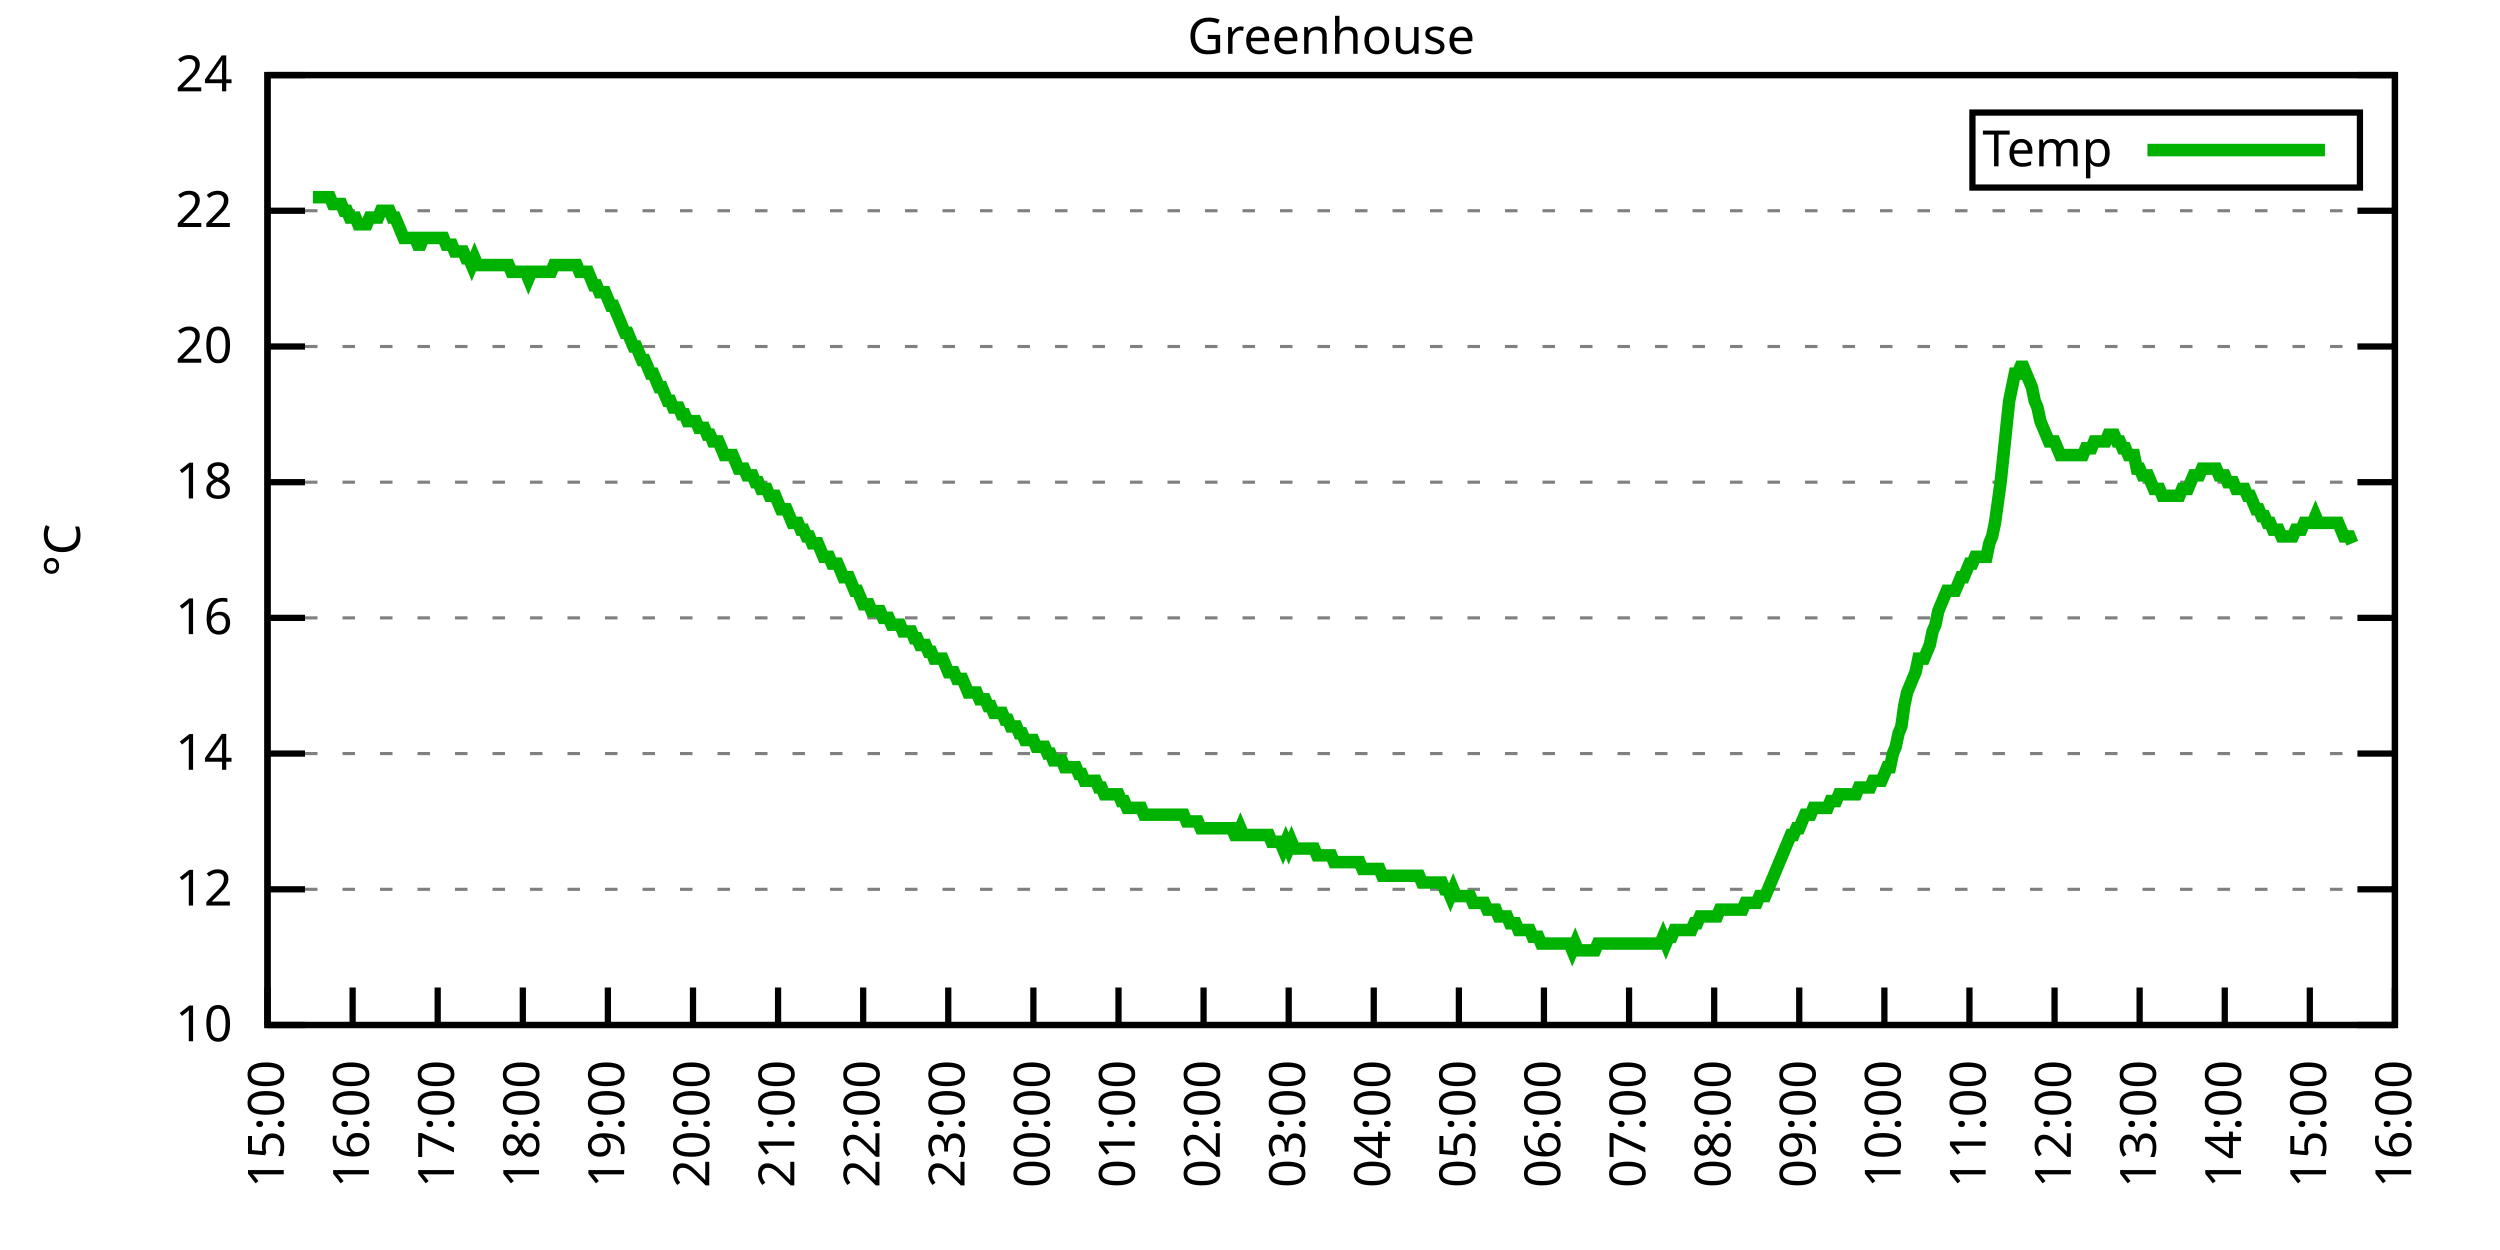
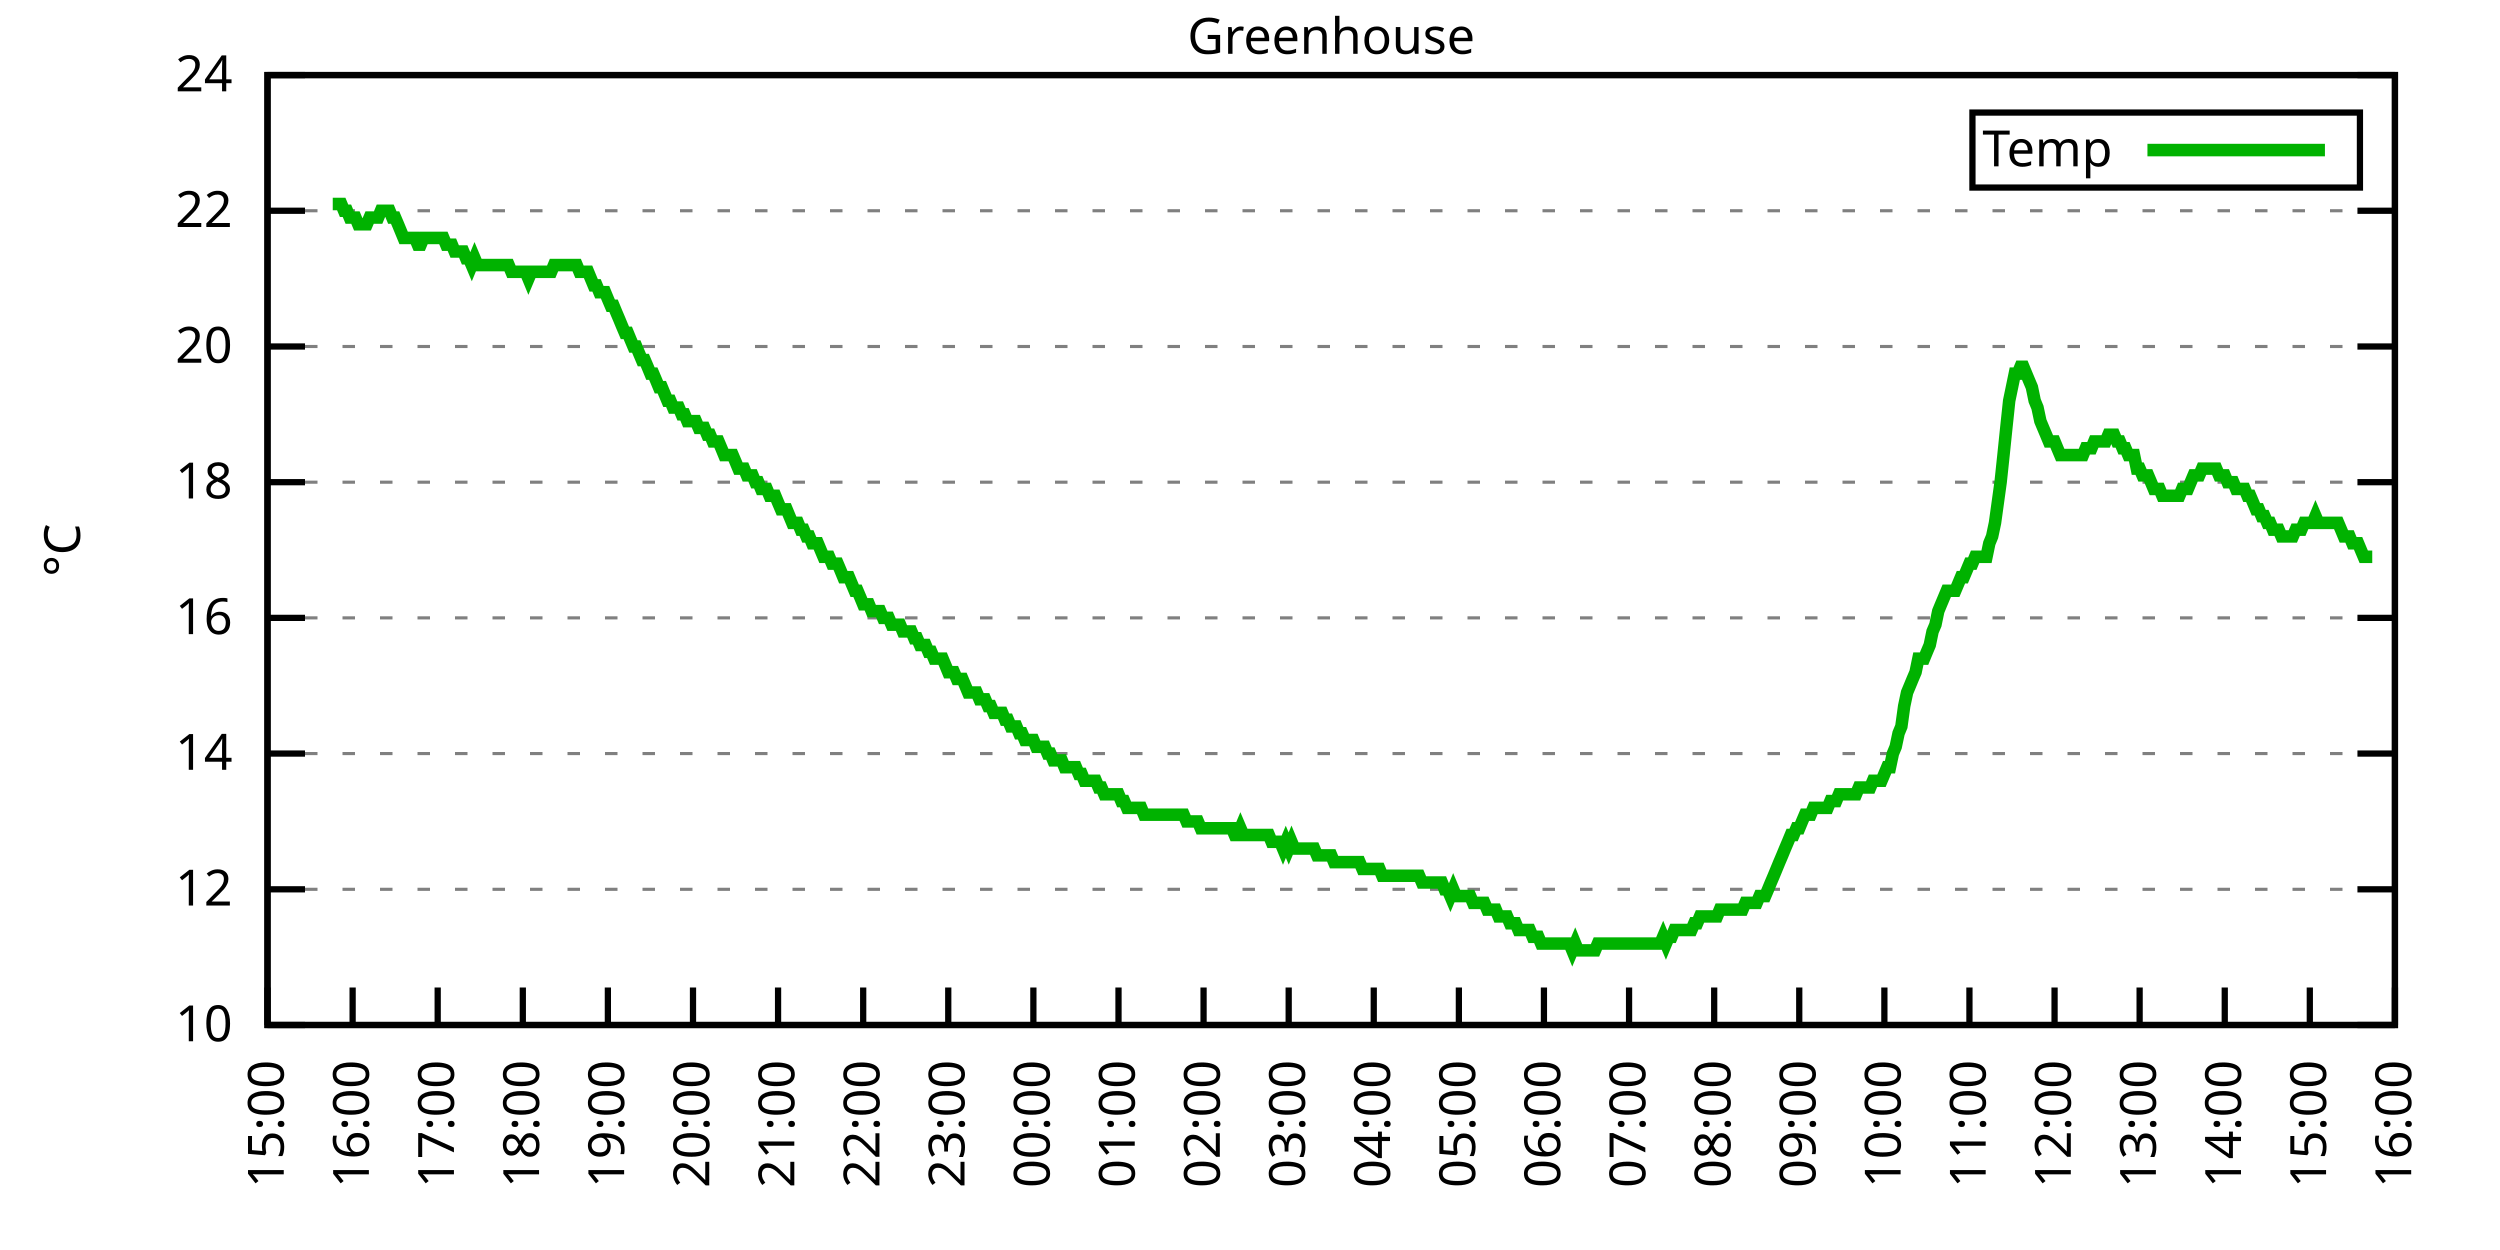
<svg xmlns="http://www.w3.org/2000/svg" xmlns:xlink="http://www.w3.org/1999/xlink" width="400" height="200" viewBox="0 0 400 200">
  <g id="gnuplot_canvas">
    <rect x="0" y="0" width="400" height="200" fill="none" />
    <defs>
      <circle id="gpDot" r="0.5" stroke-width="0.5" stroke="currentColor" />
      <path id="gpPt0" stroke-width="0.333" stroke="currentColor" d="M-1,0 h2 M0,-1 v2" />
      <path id="gpPt1" stroke-width="0.333" stroke="currentColor" d="M-1,-1 L1,1 M1,-1 L-1,1" />
      <path id="gpPt2" stroke-width="0.333" stroke="currentColor" d="M-1,0 L1,0 M0,-1 L0,1 M-1,-1 L1,1 M-1,1 L1,-1" />
      <rect id="gpPt3" stroke-width="0.333" stroke="currentColor" x="-1" y="-1" width="2" height="2" />
      <rect id="gpPt4" stroke-width="0.333" stroke="currentColor" fill="currentColor" x="-1" y="-1" width="2" height="2" />
      <circle id="gpPt5" stroke-width="0.333" stroke="currentColor" cx="0" cy="0" r="1" />
      <use xlink:href="#gpPt5" id="gpPt6" fill="currentColor" stroke="none" />
      <path id="gpPt7" stroke-width="0.333" stroke="currentColor" d="M0,-1.33 L-1.33,0.67 L1.33,0.67 z" />
      <use xlink:href="#gpPt7" id="gpPt8" fill="currentColor" stroke="none" />
      <use xlink:href="#gpPt7" id="gpPt9" stroke="currentColor" transform="rotate(180)" />
      <use xlink:href="#gpPt9" id="gpPt10" fill="currentColor" stroke="none" />
      <use xlink:href="#gpPt3" id="gpPt11" stroke="currentColor" transform="rotate(45)" />
      <use xlink:href="#gpPt11" id="gpPt12" fill="currentColor" stroke="none" />
      <path id="gpPt13" stroke-width="0.333" stroke="currentColor" d="M0,1.330 L1.265,0.411 L0.782,-1.067 L-0.782,-1.076 L-1.265,0.411 z" />
      <use xlink:href="#gpPt13" id="gpPt14" fill="currentColor" stroke="none" />
      <filter id="textbox" filterUnits="objectBoundingBox" x="0" y="0" height="1" width="1">
        <feFlood flood-color="white" flood-opacity="1" result="bgnd" />
        <feComposite in="SourceGraphic" in2="bgnd" operator="atop" />
      </filter>
      <filter id="greybox" filterUnits="objectBoundingBox" x="0" y="0" height="1" width="1">
        <feFlood flood-color="lightgrey" flood-opacity="1" result="grey" />
        <feComposite in="SourceGraphic" in2="grey" operator="atop" />
      </filter>
    </defs>
    <g fill="none" color="white" stroke="currentColor" stroke-width="1.00" stroke-linecap="butt" stroke-linejoin="miter">
</g>
    <g fill="none" color="black" stroke="currentColor" stroke-width="1.00" stroke-linecap="butt" stroke-linejoin="miter">
      <g stroke="none" shape-rendering="crispEdges">
        <polygon fill="rgb(255, 255, 255)" points="42.80,164.00 383.18,164.00 383.18,12.02 42.80,12.02 " />
      </g>
    </g>
    <g fill="none" color="black" stroke="currentColor" stroke-width="1.00" stroke-linecap="butt" stroke-linejoin="miter">
</g>
    <g fill="none" color="black" stroke="black" stroke-width="0.50" stroke-linecap="butt" stroke-linejoin="miter">
</g>
    <g fill="none" color="gray" stroke="currentColor" stroke-width="0.50" stroke-linecap="butt" stroke-linejoin="miter">
      <path stroke="gray" stroke-dasharray="2,4" class="gridline" d="M42.80,164.00 L383.19,164.00  " />
    </g>
    <g fill="none" color="gray" stroke="gray" stroke-width="1.00" stroke-linecap="butt" stroke-linejoin="miter">
</g>
    <g fill="none" color="black" stroke="currentColor" stroke-width="1.00" stroke-linecap="butt" stroke-linejoin="miter">
      <path stroke="black" d="M42.80,164.00 L48.80,164.00 M383.19,164.00 L377.19,164.00  " />
      <g transform="translate(37.20,166.60)" stroke="none" fill="black" font-family="Sans" font-size="8.00" text-anchor="end">
        <text>
          <tspan font-family="Sans"> 10</tspan>
        </text>
      </g>
    </g>
    <g fill="none" color="black" stroke="currentColor" stroke-width="1.00" stroke-linecap="butt" stroke-linejoin="miter">
</g>
    <g fill="none" color="black" stroke="black" stroke-width="0.50" stroke-linecap="butt" stroke-linejoin="miter">
</g>
    <g fill="none" color="gray" stroke="currentColor" stroke-width="0.50" stroke-linecap="butt" stroke-linejoin="miter">
      <path stroke="gray" stroke-dasharray="2,4" class="gridline" d="M42.80,142.29 L383.19,142.29  " />
    </g>
    <g fill="none" color="gray" stroke="gray" stroke-width="1.00" stroke-linecap="butt" stroke-linejoin="miter">
</g>
    <g fill="none" color="black" stroke="currentColor" stroke-width="1.00" stroke-linecap="butt" stroke-linejoin="miter">
      <path stroke="black" d="M42.80,142.29 L48.80,142.29 M383.19,142.29 L377.19,142.29  " />
      <g transform="translate(37.20,144.89)" stroke="none" fill="black" font-family="Sans" font-size="8.00" text-anchor="end">
        <text>
          <tspan font-family="Sans"> 12</tspan>
        </text>
      </g>
    </g>
    <g fill="none" color="black" stroke="currentColor" stroke-width="1.00" stroke-linecap="butt" stroke-linejoin="miter">
</g>
    <g fill="none" color="black" stroke="black" stroke-width="0.50" stroke-linecap="butt" stroke-linejoin="miter">
</g>
    <g fill="none" color="gray" stroke="currentColor" stroke-width="0.50" stroke-linecap="butt" stroke-linejoin="miter">
      <path stroke="gray" stroke-dasharray="2,4" class="gridline" d="M42.80,120.57 L383.19,120.57  " />
    </g>
    <g fill="none" color="gray" stroke="gray" stroke-width="1.00" stroke-linecap="butt" stroke-linejoin="miter">
</g>
    <g fill="none" color="black" stroke="currentColor" stroke-width="1.00" stroke-linecap="butt" stroke-linejoin="miter">
      <path stroke="black" d="M42.80,120.57 L48.80,120.57 M383.19,120.57 L377.19,120.57  " />
      <g transform="translate(37.20,123.17)" stroke="none" fill="black" font-family="Sans" font-size="8.00" text-anchor="end">
        <text>
          <tspan font-family="Sans"> 14</tspan>
        </text>
      </g>
    </g>
    <g fill="none" color="black" stroke="currentColor" stroke-width="1.00" stroke-linecap="butt" stroke-linejoin="miter">
</g>
    <g fill="none" color="black" stroke="black" stroke-width="0.50" stroke-linecap="butt" stroke-linejoin="miter">
</g>
    <g fill="none" color="gray" stroke="currentColor" stroke-width="0.50" stroke-linecap="butt" stroke-linejoin="miter">
      <path stroke="gray" stroke-dasharray="2,4" class="gridline" d="M42.80,98.86 L383.19,98.86  " />
    </g>
    <g fill="none" color="gray" stroke="gray" stroke-width="1.00" stroke-linecap="butt" stroke-linejoin="miter">
</g>
    <g fill="none" color="black" stroke="currentColor" stroke-width="1.00" stroke-linecap="butt" stroke-linejoin="miter">
      <path stroke="black" d="M42.80,98.86 L48.80,98.86 M383.19,98.86 L377.19,98.86  " />
      <g transform="translate(37.20,101.46)" stroke="none" fill="black" font-family="Sans" font-size="8.00" text-anchor="end">
        <text>
          <tspan font-family="Sans"> 16</tspan>
        </text>
      </g>
    </g>
    <g fill="none" color="black" stroke="currentColor" stroke-width="1.00" stroke-linecap="butt" stroke-linejoin="miter">
</g>
    <g fill="none" color="black" stroke="black" stroke-width="0.50" stroke-linecap="butt" stroke-linejoin="miter">
</g>
    <g fill="none" color="gray" stroke="currentColor" stroke-width="0.50" stroke-linecap="butt" stroke-linejoin="miter">
      <path stroke="gray" stroke-dasharray="2,4" class="gridline" d="M42.80,77.15 L383.19,77.15  " />
    </g>
    <g fill="none" color="gray" stroke="gray" stroke-width="1.00" stroke-linecap="butt" stroke-linejoin="miter">
</g>
    <g fill="none" color="black" stroke="currentColor" stroke-width="1.00" stroke-linecap="butt" stroke-linejoin="miter">
      <path stroke="black" d="M42.80,77.15 L48.80,77.15 M383.19,77.15 L377.19,77.15  " />
      <g transform="translate(37.20,79.75)" stroke="none" fill="black" font-family="Sans" font-size="8.00" text-anchor="end">
        <text>
          <tspan font-family="Sans"> 18</tspan>
        </text>
      </g>
    </g>
    <g fill="none" color="black" stroke="currentColor" stroke-width="1.00" stroke-linecap="butt" stroke-linejoin="miter">
</g>
    <g fill="none" color="black" stroke="black" stroke-width="0.50" stroke-linecap="butt" stroke-linejoin="miter">
</g>
    <g fill="none" color="gray" stroke="currentColor" stroke-width="0.50" stroke-linecap="butt" stroke-linejoin="miter">
      <path stroke="gray" stroke-dasharray="2,4" class="gridline" d="M42.80,55.44 L383.19,55.44  " />
    </g>
    <g fill="none" color="gray" stroke="gray" stroke-width="1.00" stroke-linecap="butt" stroke-linejoin="miter">
</g>
    <g fill="none" color="black" stroke="currentColor" stroke-width="1.00" stroke-linecap="butt" stroke-linejoin="miter">
      <path stroke="black" d="M42.80,55.44 L48.80,55.44 M383.19,55.44 L377.19,55.44  " />
      <g transform="translate(37.20,58.04)" stroke="none" fill="black" font-family="Sans" font-size="8.00" text-anchor="end">
        <text>
          <tspan font-family="Sans"> 20</tspan>
        </text>
      </g>
    </g>
    <g fill="none" color="black" stroke="currentColor" stroke-width="1.00" stroke-linecap="butt" stroke-linejoin="miter">
</g>
    <g fill="none" color="black" stroke="black" stroke-width="0.50" stroke-linecap="butt" stroke-linejoin="miter">
</g>
    <g fill="none" color="gray" stroke="currentColor" stroke-width="0.50" stroke-linecap="butt" stroke-linejoin="miter">
      <path stroke="gray" stroke-dasharray="2,4" class="gridline" d="M42.80,33.72 L383.19,33.72  " />
    </g>
    <g fill="none" color="gray" stroke="gray" stroke-width="1.00" stroke-linecap="butt" stroke-linejoin="miter">
</g>
    <g fill="none" color="black" stroke="currentColor" stroke-width="1.00" stroke-linecap="butt" stroke-linejoin="miter">
      <path stroke="black" d="M42.80,33.72 L48.80,33.72 M383.19,33.72 L377.19,33.72  " />
      <g transform="translate(37.20,36.32)" stroke="none" fill="black" font-family="Sans" font-size="8.00" text-anchor="end">
        <text>
          <tspan font-family="Sans"> 22</tspan>
        </text>
      </g>
    </g>
    <g fill="none" color="black" stroke="currentColor" stroke-width="1.00" stroke-linecap="butt" stroke-linejoin="miter">
</g>
    <g fill="none" color="black" stroke="black" stroke-width="0.50" stroke-linecap="butt" stroke-linejoin="miter">
</g>
    <g fill="none" color="gray" stroke="currentColor" stroke-width="0.50" stroke-linecap="butt" stroke-linejoin="miter">
      <path stroke="gray" stroke-dasharray="2,4" class="gridline" d="M42.80,12.01 L383.19,12.01  " />
    </g>
    <g fill="none" color="gray" stroke="gray" stroke-width="1.00" stroke-linecap="butt" stroke-linejoin="miter">
</g>
    <g fill="none" color="black" stroke="currentColor" stroke-width="1.00" stroke-linecap="butt" stroke-linejoin="miter">
      <path stroke="black" d="M42.80,12.01 L48.80,12.01 M383.19,12.01 L377.19,12.01  " />
      <g transform="translate(37.20,14.61)" stroke="none" fill="black" font-family="Sans" font-size="8.00" text-anchor="end">
        <text>
          <tspan font-family="Sans"> 24</tspan>
        </text>
      </g>
    </g>
    <g fill="none" color="black" stroke="currentColor" stroke-width="1.00" stroke-linecap="butt" stroke-linejoin="miter">
      <path stroke="black" d="M42.80,164.00 L42.80,158.00  " />
      <g transform="translate(45.40,169.60) rotate(270.00)" stroke="none" fill="black" font-family="Sans" font-size="8.00" text-anchor="end">
        <text>
          <tspan font-family="Sans">15:00</tspan>
        </text>
      </g>
    </g>
    <g fill="none" color="black" stroke="currentColor" stroke-width="1.00" stroke-linecap="butt" stroke-linejoin="miter">
      <path stroke="black" d="M56.42,164.00 L56.42,158.00  " />
      <g transform="translate(59.02,169.60) rotate(270.00)" stroke="none" fill="black" font-family="Sans" font-size="8.00" text-anchor="end">
        <text>
          <tspan font-family="Sans">16:00</tspan>
        </text>
      </g>
    </g>
    <g fill="none" color="black" stroke="currentColor" stroke-width="1.00" stroke-linecap="butt" stroke-linejoin="miter">
      <path stroke="black" d="M70.03,164.00 L70.03,158.00  " />
      <g transform="translate(72.63,169.60) rotate(270.00)" stroke="none" fill="black" font-family="Sans" font-size="8.00" text-anchor="end">
        <text>
          <tspan font-family="Sans">17:00</tspan>
        </text>
      </g>
    </g>
    <g fill="none" color="black" stroke="currentColor" stroke-width="1.00" stroke-linecap="butt" stroke-linejoin="miter">
      <path stroke="black" d="M83.65,164.00 L83.65,158.00  " />
      <g transform="translate(86.25,169.60) rotate(270.00)" stroke="none" fill="black" font-family="Sans" font-size="8.00" text-anchor="end">
        <text>
          <tspan font-family="Sans">18:00</tspan>
        </text>
      </g>
    </g>
    <g fill="none" color="black" stroke="currentColor" stroke-width="1.00" stroke-linecap="butt" stroke-linejoin="miter">
      <path stroke="black" d="M97.26,164.00 L97.26,158.00  " />
      <g transform="translate(99.86,169.60) rotate(270.00)" stroke="none" fill="black" font-family="Sans" font-size="8.00" text-anchor="end">
        <text>
          <tspan font-family="Sans">19:00</tspan>
        </text>
      </g>
    </g>
    <g fill="none" color="black" stroke="currentColor" stroke-width="1.00" stroke-linecap="butt" stroke-linejoin="miter">
      <path stroke="black" d="M110.88,164.00 L110.88,158.00  " />
      <g transform="translate(113.48,169.60) rotate(270.00)" stroke="none" fill="black" font-family="Sans" font-size="8.00" text-anchor="end">
        <text>
          <tspan font-family="Sans">20:00</tspan>
        </text>
      </g>
    </g>
    <g fill="none" color="black" stroke="currentColor" stroke-width="1.00" stroke-linecap="butt" stroke-linejoin="miter">
      <path stroke="black" d="M124.49,164.00 L124.49,158.00  " />
      <g transform="translate(127.09,169.60) rotate(270.00)" stroke="none" fill="black" font-family="Sans" font-size="8.00" text-anchor="end">
        <text>
          <tspan font-family="Sans">21:00</tspan>
        </text>
      </g>
    </g>
    <g fill="none" color="black" stroke="currentColor" stroke-width="1.00" stroke-linecap="butt" stroke-linejoin="miter">
      <path stroke="black" d="M138.11,164.00 L138.11,158.00  " />
      <g transform="translate(140.71,169.60) rotate(270.00)" stroke="none" fill="black" font-family="Sans" font-size="8.00" text-anchor="end">
        <text>
          <tspan font-family="Sans">22:00</tspan>
        </text>
      </g>
    </g>
    <g fill="none" color="black" stroke="currentColor" stroke-width="1.00" stroke-linecap="butt" stroke-linejoin="miter">
      <path stroke="black" d="M151.72,164.00 L151.72,158.00  " />
      <g transform="translate(154.32,169.60) rotate(270.00)" stroke="none" fill="black" font-family="Sans" font-size="8.00" text-anchor="end">
        <text>
          <tspan font-family="Sans">23:00</tspan>
        </text>
      </g>
    </g>
    <g fill="none" color="black" stroke="currentColor" stroke-width="1.00" stroke-linecap="butt" stroke-linejoin="miter">
      <path stroke="black" d="M165.34,164.00 L165.34,158.00  " />
      <g transform="translate(167.94,169.60) rotate(270.00)" stroke="none" fill="black" font-family="Sans" font-size="8.00" text-anchor="end">
        <text>
          <tspan font-family="Sans">00:00</tspan>
        </text>
      </g>
    </g>
    <g fill="none" color="black" stroke="currentColor" stroke-width="1.00" stroke-linecap="butt" stroke-linejoin="miter">
      <path stroke="black" d="M178.96,164.00 L178.96,158.00  " />
      <g transform="translate(181.56,169.60) rotate(270.00)" stroke="none" fill="black" font-family="Sans" font-size="8.00" text-anchor="end">
        <text>
          <tspan font-family="Sans">01:00</tspan>
        </text>
      </g>
    </g>
    <g fill="none" color="black" stroke="currentColor" stroke-width="1.00" stroke-linecap="butt" stroke-linejoin="miter">
      <path stroke="black" d="M192.57,164.00 L192.57,158.00  " />
      <g transform="translate(195.17,169.60) rotate(270.00)" stroke="none" fill="black" font-family="Sans" font-size="8.00" text-anchor="end">
        <text>
          <tspan font-family="Sans">02:00</tspan>
        </text>
      </g>
    </g>
    <g fill="none" color="black" stroke="currentColor" stroke-width="1.00" stroke-linecap="butt" stroke-linejoin="miter">
      <path stroke="black" d="M206.19,164.00 L206.19,158.00  " />
      <g transform="translate(208.79,169.60) rotate(270.00)" stroke="none" fill="black" font-family="Sans" font-size="8.00" text-anchor="end">
        <text>
          <tspan font-family="Sans">03:00</tspan>
        </text>
      </g>
    </g>
    <g fill="none" color="black" stroke="currentColor" stroke-width="1.00" stroke-linecap="butt" stroke-linejoin="miter">
      <path stroke="black" d="M219.80,164.00 L219.80,158.00  " />
      <g transform="translate(222.40,169.60) rotate(270.00)" stroke="none" fill="black" font-family="Sans" font-size="8.00" text-anchor="end">
        <text>
          <tspan font-family="Sans">04:00</tspan>
        </text>
      </g>
    </g>
    <g fill="none" color="black" stroke="currentColor" stroke-width="1.00" stroke-linecap="butt" stroke-linejoin="miter">
      <path stroke="black" d="M233.42,164.00 L233.42,158.00  " />
      <g transform="translate(236.02,169.60) rotate(270.00)" stroke="none" fill="black" font-family="Sans" font-size="8.00" text-anchor="end">
        <text>
          <tspan font-family="Sans">05:00</tspan>
        </text>
      </g>
    </g>
    <g fill="none" color="black" stroke="currentColor" stroke-width="1.00" stroke-linecap="butt" stroke-linejoin="miter">
      <path stroke="black" d="M247.03,164.00 L247.03,158.00  " />
      <g transform="translate(249.63,169.60) rotate(270.00)" stroke="none" fill="black" font-family="Sans" font-size="8.00" text-anchor="end">
        <text>
          <tspan font-family="Sans">06:00</tspan>
        </text>
      </g>
    </g>
    <g fill="none" color="black" stroke="currentColor" stroke-width="1.00" stroke-linecap="butt" stroke-linejoin="miter">
      <path stroke="black" d="M260.65,164.00 L260.65,158.00  " />
      <g transform="translate(263.25,169.60) rotate(270.00)" stroke="none" fill="black" font-family="Sans" font-size="8.00" text-anchor="end">
        <text>
          <tspan font-family="Sans">07:00</tspan>
        </text>
      </g>
    </g>
    <g fill="none" color="black" stroke="currentColor" stroke-width="1.00" stroke-linecap="butt" stroke-linejoin="miter">
      <path stroke="black" d="M274.27,164.00 L274.27,158.00  " />
      <g transform="translate(276.87,169.60) rotate(270.00)" stroke="none" fill="black" font-family="Sans" font-size="8.00" text-anchor="end">
        <text>
          <tspan font-family="Sans">08:00</tspan>
        </text>
      </g>
    </g>
    <g fill="none" color="black" stroke="currentColor" stroke-width="1.00" stroke-linecap="butt" stroke-linejoin="miter">
      <path stroke="black" d="M287.88,164.00 L287.88,158.00  " />
      <g transform="translate(290.48,169.60) rotate(270.00)" stroke="none" fill="black" font-family="Sans" font-size="8.00" text-anchor="end">
        <text>
          <tspan font-family="Sans">09:00</tspan>
        </text>
      </g>
    </g>
    <g fill="none" color="black" stroke="currentColor" stroke-width="1.00" stroke-linecap="butt" stroke-linejoin="miter">
      <path stroke="black" d="M301.50,164.00 L301.50,158.00  " />
      <g transform="translate(304.10,169.60) rotate(270.00)" stroke="none" fill="black" font-family="Sans" font-size="8.00" text-anchor="end">
        <text>
          <tspan font-family="Sans">10:00</tspan>
        </text>
      </g>
    </g>
    <g fill="none" color="black" stroke="currentColor" stroke-width="1.00" stroke-linecap="butt" stroke-linejoin="miter">
      <path stroke="black" d="M315.11,164.00 L315.11,158.00  " />
      <g transform="translate(317.71,169.60) rotate(270.00)" stroke="none" fill="black" font-family="Sans" font-size="8.00" text-anchor="end">
        <text>
          <tspan font-family="Sans">11:00</tspan>
        </text>
      </g>
    </g>
    <g fill="none" color="black" stroke="currentColor" stroke-width="1.00" stroke-linecap="butt" stroke-linejoin="miter">
      <path stroke="black" d="M328.73,164.00 L328.73,158.00  " />
      <g transform="translate(331.33,169.60) rotate(270.00)" stroke="none" fill="black" font-family="Sans" font-size="8.00" text-anchor="end">
        <text>
          <tspan font-family="Sans">12:00</tspan>
        </text>
      </g>
    </g>
    <g fill="none" color="black" stroke="currentColor" stroke-width="1.00" stroke-linecap="butt" stroke-linejoin="miter">
      <path stroke="black" d="M342.34,164.00 L342.34,158.00  " />
      <g transform="translate(344.94,169.60) rotate(270.00)" stroke="none" fill="black" font-family="Sans" font-size="8.00" text-anchor="end">
        <text>
          <tspan font-family="Sans">13:00</tspan>
        </text>
      </g>
    </g>
    <g fill="none" color="black" stroke="currentColor" stroke-width="1.00" stroke-linecap="butt" stroke-linejoin="miter">
      <path stroke="black" d="M355.96,164.00 L355.96,158.00  " />
      <g transform="translate(358.56,169.60) rotate(270.00)" stroke="none" fill="black" font-family="Sans" font-size="8.00" text-anchor="end">
        <text>
          <tspan font-family="Sans">14:00</tspan>
        </text>
      </g>
    </g>
    <g fill="none" color="black" stroke="currentColor" stroke-width="1.00" stroke-linecap="butt" stroke-linejoin="miter">
      <path stroke="black" d="M369.57,164.00 L369.57,158.00  " />
      <g transform="translate(372.17,169.60) rotate(270.00)" stroke="none" fill="black" font-family="Sans" font-size="8.00" text-anchor="end">
        <text>
          <tspan font-family="Sans">15:00</tspan>
        </text>
      </g>
    </g>
    <g fill="none" color="black" stroke="currentColor" stroke-width="1.00" stroke-linecap="butt" stroke-linejoin="miter">
      <path stroke="black" d="M383.19,164.00 L383.19,158.00  " />
      <g transform="translate(385.79,169.60) rotate(270.00)" stroke="none" fill="black" font-family="Sans" font-size="8.00" text-anchor="end">
        <text>
          <tspan font-family="Sans">16:00</tspan>
        </text>
      </g>
    </g>
    <g fill="none" color="black" stroke="currentColor" stroke-width="1.00" stroke-linecap="butt" stroke-linejoin="miter">
</g>
    <g fill="none" color="black" stroke="currentColor" stroke-width="1.00" stroke-linecap="butt" stroke-linejoin="miter">
      <path stroke="black" d="M42.80,12.01 L42.80,164.00 L383.19,164.00 L383.19,12.01 L42.80,12.01 Z  " />
    </g>
    <g fill="none" color="black" stroke="currentColor" stroke-width="1.00" stroke-linecap="butt" stroke-linejoin="miter">
</g>
    <g fill="none" color="black" stroke="currentColor" stroke-width="1.00" stroke-linecap="butt" stroke-linejoin="miter">
      <path stroke="black" d="M315.59,30.01 L315.59,18.01 L377.59,18.01 L377.59,30.01 L315.59,30.01 Z  " />
    </g>
    <g id="Greenhouse_plot_1">
      <g fill="none" color="white" stroke="black" stroke-width="2.00" stroke-linecap="butt" stroke-linejoin="miter">
</g>
      <g fill="none" color="black" stroke="currentColor" stroke-width="2.00" stroke-linecap="butt" stroke-linejoin="miter">
        <g transform="translate(337.99,26.61)" stroke="none" fill="black" font-family="Sans" font-size="8.00" text-anchor="end">
          <text>
            <tspan font-family="Sans">Temp</tspan>
          </text>
        </g>
      </g>
      <g fill="none" color="black" stroke="currentColor" stroke-width="2.00" stroke-linecap="butt" stroke-linejoin="miter">
-         <path stroke="rgb(  0, 178,   0)" d="M343.59,24.01 L371.99,24.01 M50.06,31.55 L50.52,31.55 L50.97,31.55 L51.42,31.55 L51.88,31.55 L52.33,31.55   L52.78,31.55 L53.24,32.64 L53.69,32.64 L54.15,32.64 L54.60,32.64 L55.05,33.72 L55.51,33.72 L55.96,34.81   L56.42,34.81 L56.87,34.81 L57.32,35.89 L57.78,35.89 L58.23,35.89 L58.68,35.89 L59.14,34.81 L59.59,34.81   L60.05,34.81 L60.50,34.81 L60.95,33.72 L61.41,33.72 L61.86,33.72 L62.32,33.72 L62.77,34.81 L63.22,34.81   L63.68,35.89 L64.13,36.98 L64.58,38.07 L65.04,38.07 L65.49,38.07 L65.95,38.07 L66.40,38.07 L66.85,39.15   L67.31,39.15 L67.76,38.07 L68.22,38.07 L68.67,38.07 L69.12,38.07 L69.58,38.07 L70.03,38.07 L70.49,38.07   L70.94,38.07 L71.39,39.15 L71.85,39.15 L72.30,39.15 L72.75,40.24 L73.21,40.24 L73.66,40.24 L74.12,40.24   L74.57,41.32 L75.02,41.32 L75.48,42.41 L75.93,41.32 L76.39,42.41 L76.84,42.41 L77.29,42.41 L77.75,42.41   L78.20,42.41 L78.65,42.41 L79.11,42.41 L79.56,42.41 L80.02,42.41 L80.47,42.41 L80.92,42.41 L81.38,42.41   L81.83,43.49 L82.29,43.49 L82.74,43.49 L83.19,43.49 L83.65,43.49 L84.10,43.49 L84.55,44.58 L85.01,43.49   L85.46,43.49 L85.92,43.49 L86.37,43.49 L86.82,43.49 L87.28,43.49 L87.73,43.49 L88.19,43.49 L88.64,42.41   L89.09,42.41 L89.55,42.41 L90.00,42.41 L90.45,42.41 L90.91,42.41 L91.36,42.41 L91.82,42.41 L92.27,42.41   L92.72,43.49 L93.18,43.49 L93.63,43.49 L94.09,43.49 L94.54,44.58 L94.99,45.66 L95.45,45.66 L95.90,46.75   L96.35,46.75 L96.81,46.75 L97.26,47.84 L97.72,48.92 L98.17,48.92 L98.62,50.01 L99.08,51.09 L99.53,52.18   L99.99,53.26 L100.44,53.26 L100.89,54.35 L101.35,55.44 L101.80,55.44 L102.25,56.52 L102.71,57.61 L103.16,57.61   L103.62,58.69 L104.07,59.78 L104.52,59.78 L104.98,60.86 L105.43,61.95 L105.89,61.95 L106.34,63.04 L106.79,64.12   L107.25,64.12 L107.70,65.21 L108.15,65.21 L108.61,65.21 L109.06,66.29 L109.52,66.29 L109.97,67.38 L110.42,67.38   L110.88,67.38 L111.33,67.38 L111.79,68.46 L112.24,68.46 L112.69,68.46 L113.15,69.55 L113.60,69.55 L114.05,70.63   L114.51,70.63 L114.96,70.63 L115.42,71.72 L115.87,72.81 L116.32,72.81 L116.78,72.81 L117.23,72.81 L117.69,73.89   L118.14,74.98 L118.59,74.98 L119.05,74.98 L119.50,76.06 L119.96,76.06 L120.41,76.06 L120.86,77.15 L121.32,77.15   L121.77,78.23 L122.22,78.23 L122.68,78.23 L123.13,79.32 L123.59,79.32 L124.04,79.32 L124.49,80.41 L124.95,81.49   L125.40,81.49 L125.86,81.49 L126.31,82.58 L126.76,83.66 L127.22,83.66 L127.67,83.66 L128.12,84.75 L128.58,84.75   L129.03,85.83 L129.49,85.83 L129.94,86.92 L130.39,86.92 L130.85,86.92 L131.30,88.00 L131.76,89.09 L132.21,89.09   L132.66,89.09 L133.12,90.18 L133.57,90.18 L134.02,90.18 L134.48,91.26 L134.93,92.35 L135.39,92.35 L135.84,92.35   L136.29,93.43 L136.75,94.52 L137.20,94.52 L137.66,95.60 L138.11,96.69 L138.56,96.69 L139.02,96.69 L139.47,97.78   L139.92,97.78 L140.38,97.78 L140.83,97.78 L141.29,98.86 L141.74,98.86 L142.19,98.86 L142.65,99.95 L143.10,99.95   L143.56,99.95 L144.01,99.95 L144.46,101.03 L144.92,101.03 L145.37,101.03 L145.82,101.03 L146.28,102.12 L146.73,102.12   L147.19,103.20 L147.64,103.20 L148.09,103.20 L148.55,104.29 L149.00,104.29 L149.46,105.38 L149.91,105.38 L150.36,105.38   L150.82,105.38 L151.27,106.46 L151.72,107.55 L152.18,107.55 L152.63,107.55 L153.09,108.63 L153.54,108.63 L153.99,108.63   L154.45,109.72 L154.90,110.80 L155.36,110.80 L155.81,110.80 L156.26,110.80 L156.72,111.89 L157.17,111.89 L157.62,111.89   L158.08,112.97 L158.53,112.97 L158.99,114.06 L159.44,114.06 L159.89,114.06 L160.35,114.06 L160.80,115.15 L161.26,115.15   L161.71,116.23 L162.16,116.23 L162.62,116.23 L163.07,117.32 L163.52,117.32 L163.98,118.40 L164.43,118.40 L164.89,118.40   L165.34,118.40 L165.79,119.49 L166.25,119.49 L166.70,119.49 L167.16,119.49 L167.61,120.57 L168.06,120.57 L168.52,121.66   L168.97,121.66 L169.43,121.66 L169.88,121.66 L170.33,122.75 L170.79,122.75 L171.24,122.75 L171.69,122.75 L172.15,122.75   L172.60,123.83 L173.06,123.83 L173.51,124.92 L173.96,124.92 L174.42,124.92 L174.87,124.92 L175.33,124.92 L175.78,126.00   L176.23,126.00 L176.69,127.09 L177.14,127.09 L177.59,127.09 L178.05,127.09 L178.50,127.09 L178.96,127.09 L179.41,128.17   L179.86,128.17 L180.32,129.26 L180.77,129.26 L181.23,129.26 L181.68,129.26 L182.13,129.26 L182.59,129.26 L183.04,130.35   L183.49,130.35 L183.95,130.35 L184.40,130.35 L184.86,130.35 L185.31,130.35 L185.76,130.35 L186.22,130.35 L186.67,130.35   L187.13,130.35 L187.58,130.35 L188.03,130.35 L188.49,130.35 L188.94,130.35 L189.39,130.35 L189.85,131.43 L190.30,131.43   L190.76,131.43 L191.21,131.43 L191.66,131.43 L192.12,132.52 L192.57,132.52 L193.03,132.52 L193.48,132.52 L193.93,132.52   L194.39,132.52 L194.84,132.52 L195.29,132.52 L195.75,132.52 L196.20,132.52 L196.66,132.52 L197.11,132.52 L197.56,133.60   L198.02,133.60 L198.47,132.52 L198.93,133.60 L199.38,133.60 L199.83,133.60 L200.29,133.60 L200.74,133.60 L201.19,133.60   L201.65,133.60 L202.10,133.60 L202.56,133.60 L203.01,133.60 L203.46,134.69 L203.92,134.69 L204.37,134.69 L204.83,134.69   L205.28,135.77 L205.73,134.69 L206.19,135.77 L206.64,134.69 L207.09,135.77 L207.55,135.77 L208.00,135.77 L208.46,135.77   L208.91,135.77 L209.36,135.77 L209.82,135.77 L210.27,135.77 L210.73,136.86 L211.18,136.86 L211.63,136.86 L212.09,136.86   L212.54,136.86 L213.00,136.86 L213.45,137.94 L213.90,137.94 L214.36,137.94 L214.81,137.94 L215.26,137.94 L215.72,137.94   L216.17,137.94 L216.63,137.94 L217.08,137.94 L217.53,137.94 L217.99,139.03 L218.44,139.03 L218.90,139.03 L219.35,139.03   L219.80,139.03 L220.26,139.03 L220.71,139.03 L221.16,140.12 L221.62,140.12 L222.07,140.12 L222.53,140.12 L222.98,140.12   L223.43,140.12 L223.89,140.12 L224.34,140.12 L224.80,140.12 L225.25,140.12 L225.70,140.12 L226.16,140.12 L226.61,140.12   L227.06,140.12 L227.52,141.20 L227.97,141.20 L228.43,141.20 L228.88,141.20 L229.33,141.20 L229.79,141.20 L230.24,141.20   L230.70,141.20 L231.15,142.29 L231.60,142.29 L232.06,143.37 L232.51,142.29 L232.96,143.37 L233.42,143.37 L233.87,143.37   L234.33,143.37 L234.78,143.37 L235.23,143.37 L235.69,144.46 L236.14,144.46 L236.60,144.46 L237.05,144.46 L237.50,144.46   L237.96,145.54 L238.41,145.54 L238.86,145.54 L239.32,145.54 L239.77,146.63 L240.23,146.63 L240.68,146.63 L241.13,146.63   L241.59,147.72 L242.04,147.72 L242.50,147.72 L242.95,148.80 L243.40,148.80 L243.86,148.80 L244.31,148.80 L244.76,148.80   L245.22,149.89 L245.67,149.89 L246.13,149.89 L246.58,150.97 L247.03,150.97 L247.49,150.97 L247.94,150.97 L248.40,150.97   L248.85,150.97 L249.30,150.97 L249.76,150.97 L250.21,150.97 L250.66,150.97 L251.12,150.97 L251.57,152.06 L252.03,150.97   L252.48,152.06 L252.93,152.06 L253.39,152.06 L253.84,152.06 L254.30,152.06 L254.75,152.06 L255.20,152.06 L255.66,150.97   L256.11,150.97 L256.56,150.97 L257.02,150.97 L257.47,150.97 L257.93,150.97 L258.38,150.97 L258.83,150.97 L259.29,150.97   L259.74,150.97 L260.20,150.97 L260.65,150.97 L261.10,150.97 L261.56,150.97 L262.01,150.97 L262.47,150.97 L262.92,150.97   L263.37,150.97 L263.83,150.97 L264.28,150.97 L264.73,150.97 L265.19,150.97 L265.64,150.97 L266.10,149.89 L266.55,150.97   L267.00,149.89 L267.46,149.89 L267.91,148.80 L268.37,148.80 L268.82,148.80 L269.27,148.80 L269.73,148.80 L270.18,148.80   L270.63,148.80 L271.09,147.72 L271.54,147.72 L272.00,146.63 L272.45,146.63 L272.90,146.63 L273.36,146.63 L273.81,146.63   L274.27,146.63 L274.72,146.63 L275.17,145.54 L275.63,145.54 L276.08,145.54 L276.53,145.54 L276.99,145.54 L277.44,145.54   L277.90,145.54 L278.35,145.54 L278.80,145.54 L279.26,144.46 L279.71,144.46 L280.17,144.46 L280.62,144.46 L281.07,144.46   L281.53,143.37 L281.98,143.37 L282.43,143.37 L282.89,142.29 L283.34,141.20 L283.80,140.12 L284.25,139.03 L284.70,137.94   L285.16,136.86 L285.61,135.77 L286.07,134.69 L286.52,133.60 L286.97,133.60 L287.43,132.52 L287.88,132.52 L288.33,131.43   L288.79,130.35 L289.24,130.35 L289.70,130.35 L290.15,129.26 L290.60,129.26 L291.06,129.26 L291.51,129.26 L291.97,129.26   L292.42,129.26 L292.87,128.17 L293.33,128.17 L293.78,128.17 L294.23,127.09 L294.69,127.09 L295.14,127.09 L295.60,127.09   L296.05,127.09 L296.50,127.09 L296.96,127.09 L297.41,126.00 L297.87,126.00 L298.32,126.00 L298.77,126.00 L299.23,126.00   L299.68,124.92 L300.13,124.92 L300.59,124.92 L301.04,124.92 L301.50,123.83 L301.95,122.75 L302.40,122.75 L302.86,120.57   L303.31,119.49 L303.77,117.32 L304.22,116.23 L304.67,112.97 L305.13,110.80 L305.58,109.72 L306.03,108.63 L306.49,107.55   L306.94,105.38 L307.40,105.38 L307.85,105.38 L308.30,104.29 L308.76,103.20 L309.21,101.03 L309.67,99.95 L310.12,97.78   L310.57,96.69 L311.03,95.60 L311.48,94.52 L311.94,94.52 L312.39,94.52 L312.84,94.52 L313.30,93.43 L313.75,92.35   L314.20,92.35 L314.66,91.26 L315.11,90.18 L315.57,90.18 L316.02,89.09 L316.47,89.09 L316.93,89.09 L317.38,89.09   L317.84,89.09 L318.29,86.92 L318.74,85.83 L319.20,83.66 L319.65,80.41 L320.10,77.15 L320.56,72.81 L321.01,68.46   L321.47,64.12 L321.92,61.95 L322.37,59.78 L322.83,59.78 L323.28,58.69 L323.74,58.69 L324.19,59.78 L324.64,60.86   L325.10,61.95 L325.55,64.12 L326.00,65.21 L326.46,67.38 L326.91,68.46 L327.37,69.55 L327.82,70.63 L328.27,70.63   L328.73,70.63 L329.18,71.72 L329.64,72.81 L330.09,72.81 L330.54,72.81 L331.00,72.81 L331.45,72.81 L331.90,72.81   L332.36,72.81 L332.81,72.81 L333.27,72.81 L333.72,71.72 L334.17,71.72 L334.63,71.72 L335.08,70.63 L335.54,70.63   L335.99,70.63 L336.44,70.63 L336.90,70.63 L337.35,69.55 L337.80,69.55 L338.26,69.55 L338.71,70.63 L339.17,70.63   L339.62,71.72 L340.07,71.72 L340.53,72.81 L340.98,72.81 L341.44,72.81 L341.89,74.98 L342.34,74.98 L342.80,76.06   L343.25,76.06 L343.70,76.06 L344.16,77.15 L344.61,78.23 L345.07,78.23 L345.52,78.23 L345.97,79.32 L346.43,79.32   L346.88,79.32 L347.34,79.32 L347.79,79.32 L348.24,79.32 L348.70,79.32 L349.15,78.23 L349.60,78.23 L350.06,78.23   L350.51,77.15 L350.97,76.06 L351.42,76.06 L351.87,76.06 L352.33,74.98 L352.78,74.98 L353.24,74.98 L353.69,74.98   L354.14,74.98 L354.60,74.98 L355.05,76.06 L355.50,76.06 L355.96,76.06 L356.41,77.15 L356.87,77.15 L357.32,77.15   L357.77,78.23 L358.23,78.23 L358.68,78.23 L359.14,78.23 L359.59,79.32 L360.04,79.32 L360.50,80.41 L360.95,81.49   L361.41,81.49 L361.86,82.58 L362.31,82.58 L362.77,83.66 L363.22,83.66 L363.67,84.75 L364.13,84.75 L364.58,84.75   L365.04,85.83 L365.49,85.83 L365.94,85.83 L366.40,85.83 L366.85,85.83 L367.31,84.75 L367.76,84.75 L368.21,84.75   L368.67,83.66 L369.12,83.66 L369.57,83.66 L370.03,83.66 L370.48,82.58 L370.94,83.66 L371.39,83.66 L371.84,83.66   L372.30,83.66 L372.75,83.66 L373.21,83.66 L373.66,83.66 L374.11,83.66 L374.57,84.75 L375.02,85.83 L375.47,85.83   L375.93,85.83 L376.38,86.92  " />
+         <path stroke="rgb(  0, 178,   0)" d="M343.59,24.01 L371.99,24.01 M53.24,32.64 L53.69,32.64 L54.15,32.64 L54.60,32.64 L55.05,33.72 L55.51,33.72   L55.96,34.81 L56.42,34.81 L56.87,34.81 L57.32,35.89 L57.78,35.89 L58.23,35.89 L58.68,35.89 L59.14,34.81   L59.59,34.81 L60.05,34.81 L60.50,34.81 L60.95,33.72 L61.41,33.72 L61.86,33.72 L62.32,33.72 L62.77,34.81   L63.22,34.81 L63.68,35.89 L64.13,36.98 L64.58,38.07 L65.04,38.07 L65.49,38.07 L65.95,38.07 L66.40,38.07   L66.85,39.15 L67.31,39.15 L67.76,38.07 L68.22,38.07 L68.67,38.07 L69.12,38.07 L69.58,38.07 L70.03,38.07   L70.49,38.07 L70.94,38.07 L71.39,39.15 L71.85,39.15 L72.30,39.15 L72.75,40.24 L73.21,40.24 L73.66,40.24   L74.12,40.24 L74.57,41.32 L75.02,41.32 L75.48,42.41 L75.93,41.32 L76.39,42.41 L76.84,42.41 L77.29,42.41   L77.75,42.41 L78.20,42.41 L78.65,42.41 L79.11,42.41 L79.56,42.41 L80.02,42.41 L80.47,42.41 L80.92,42.41   L81.38,42.41 L81.83,43.49 L82.29,43.49 L82.74,43.49 L83.19,43.49 L83.65,43.49 L84.10,43.49 L84.55,44.58   L85.01,43.49 L85.46,43.49 L85.92,43.49 L86.37,43.49 L86.82,43.49 L87.28,43.49 L87.73,43.49 L88.19,43.49   L88.64,42.41 L89.09,42.41 L89.55,42.41 L90.00,42.41 L90.45,42.41 L90.91,42.41 L91.36,42.41 L91.82,42.41   L92.27,42.41 L92.72,43.49 L93.18,43.49 L93.63,43.49 L94.09,43.49 L94.54,44.58 L94.99,45.66 L95.45,45.66   L95.90,46.75 L96.35,46.75 L96.81,46.75 L97.26,47.84 L97.72,48.92 L98.17,48.92 L98.62,50.01 L99.08,51.09   L99.53,52.18 L99.99,53.26 L100.44,53.26 L100.89,54.35 L101.35,55.44 L101.80,55.44 L102.25,56.52 L102.71,57.61   L103.16,57.61 L103.62,58.69 L104.07,59.78 L104.52,59.78 L104.98,60.86 L105.43,61.95 L105.89,61.95 L106.34,63.04   L106.79,64.12 L107.25,64.12 L107.70,65.21 L108.15,65.21 L108.61,65.21 L109.06,66.29 L109.52,66.29 L109.97,67.38   L110.42,67.38 L110.88,67.38 L111.33,67.38 L111.79,68.46 L112.24,68.46 L112.69,68.46 L113.15,69.55 L113.60,69.55   L114.05,70.63 L114.51,70.63 L114.96,70.63 L115.42,71.72 L115.87,72.81 L116.32,72.81 L116.78,72.81 L117.23,72.81   L117.69,73.89 L118.14,74.98 L118.59,74.98 L119.05,74.98 L119.50,76.06 L119.96,76.06 L120.41,76.06 L120.86,77.15   L121.32,77.15 L121.77,78.23 L122.22,78.23 L122.68,78.23 L123.13,79.32 L123.59,79.32 L124.04,79.32 L124.49,80.41   L124.95,81.49 L125.40,81.49 L125.86,81.49 L126.31,82.58 L126.76,83.66 L127.22,83.66 L127.67,83.66 L128.12,84.75   L128.58,84.75 L129.03,85.83 L129.49,85.83 L129.94,86.92 L130.39,86.92 L130.85,86.92 L131.30,88.00 L131.76,89.09   L132.21,89.09 L132.66,89.09 L133.12,90.18 L133.57,90.18 L134.02,90.18 L134.48,91.26 L134.93,92.35 L135.39,92.35   L135.84,92.35 L136.29,93.43 L136.75,94.52 L137.20,94.52 L137.66,95.60 L138.11,96.69 L138.56,96.69 L139.02,96.69   L139.47,97.78 L139.92,97.78 L140.38,97.78 L140.83,97.78 L141.29,98.86 L141.74,98.86 L142.19,98.86 L142.65,99.95   L143.10,99.95 L143.56,99.95 L144.01,99.95 L144.46,101.03 L144.92,101.03 L145.37,101.03 L145.82,101.03 L146.28,102.12   L146.73,102.12 L147.19,103.20 L147.64,103.20 L148.09,103.20 L148.55,104.29 L149.00,104.29 L149.46,105.38 L149.91,105.38   L150.36,105.38 L150.82,105.38 L151.27,106.46 L151.72,107.55 L152.18,107.55 L152.63,107.55 L153.09,108.63 L153.54,108.63   L153.99,108.63 L154.45,109.72 L154.90,110.80 L155.36,110.80 L155.81,110.80 L156.26,110.80 L156.72,111.89 L157.17,111.89   L157.62,111.89 L158.08,112.97 L158.53,112.97 L158.99,114.06 L159.44,114.06 L159.89,114.06 L160.35,114.06 L160.80,115.15   L161.26,115.15 L161.71,116.23 L162.16,116.23 L162.62,116.23 L163.07,117.32 L163.52,117.32 L163.98,118.40 L164.43,118.40   L164.89,118.40 L165.34,118.40 L165.79,119.49 L166.25,119.49 L166.70,119.49 L167.16,119.49 L167.61,120.57 L168.06,120.57   L168.52,121.66 L168.97,121.66 L169.43,121.66 L169.88,121.66 L170.33,122.75 L170.79,122.75 L171.24,122.75 L171.69,122.75   L172.15,122.75 L172.60,123.83 L173.06,123.83 L173.51,124.92 L173.96,124.92 L174.42,124.92 L174.87,124.92 L175.33,124.92   L175.78,126.00 L176.23,126.00 L176.69,127.09 L177.14,127.09 L177.59,127.09 L178.05,127.09 L178.50,127.09 L178.96,127.09   L179.41,128.17 L179.86,128.17 L180.32,129.26 L180.77,129.26 L181.23,129.26 L181.68,129.26 L182.13,129.26 L182.59,129.26   L183.04,130.35 L183.49,130.35 L183.95,130.35 L184.40,130.35 L184.86,130.35 L185.31,130.35 L185.76,130.35 L186.22,130.35   L186.67,130.35 L187.13,130.35 L187.58,130.35 L188.03,130.35 L188.49,130.35 L188.94,130.35 L189.39,130.35 L189.85,131.43   L190.30,131.43 L190.76,131.43 L191.21,131.43 L191.66,131.43 L192.12,132.52 L192.57,132.52 L193.03,132.52 L193.48,132.52   L193.93,132.52 L194.39,132.52 L194.84,132.52 L195.29,132.52 L195.75,132.52 L196.20,132.52 L196.66,132.52 L197.11,132.52   L197.56,133.60 L198.02,133.60 L198.47,132.52 L198.93,133.60 L199.38,133.60 L199.83,133.60 L200.29,133.60 L200.74,133.60   L201.19,133.60 L201.65,133.60 L202.10,133.60 L202.56,133.60 L203.01,133.60 L203.46,134.69 L203.92,134.69 L204.37,134.69   L204.83,134.69 L205.28,135.77 L205.73,134.69 L206.19,135.77 L206.64,134.69 L207.09,135.77 L207.55,135.77 L208.00,135.77   L208.46,135.77 L208.91,135.77 L209.36,135.77 L209.82,135.77 L210.27,135.77 L210.73,136.86 L211.18,136.86 L211.63,136.86   L212.09,136.86 L212.54,136.86 L213.00,136.86 L213.45,137.94 L213.90,137.94 L214.36,137.94 L214.81,137.94 L215.26,137.94   L215.72,137.94 L216.17,137.94 L216.63,137.94 L217.08,137.94 L217.53,137.94 L217.99,139.03 L218.44,139.03 L218.90,139.03   L219.35,139.03 L219.80,139.03 L220.26,139.03 L220.71,139.03 L221.16,140.12 L221.62,140.12 L222.07,140.12 L222.53,140.12   L222.98,140.12 L223.43,140.12 L223.89,140.12 L224.34,140.12 L224.80,140.12 L225.25,140.12 L225.70,140.12 L226.16,140.12   L226.61,140.12 L227.06,140.12 L227.52,141.20 L227.97,141.20 L228.43,141.20 L228.88,141.20 L229.33,141.20 L229.79,141.20   L230.24,141.20 L230.70,141.20 L231.15,142.29 L231.60,142.29 L232.06,143.37 L232.51,142.29 L232.96,143.37 L233.42,143.37   L233.87,143.37 L234.33,143.37 L234.78,143.37 L235.23,143.37 L235.69,144.46 L236.14,144.46 L236.60,144.46 L237.05,144.46   L237.50,144.46 L237.96,145.54 L238.41,145.54 L238.86,145.54 L239.32,145.54 L239.77,146.63 L240.23,146.63 L240.68,146.63   L241.13,146.63 L241.59,147.72 L242.04,147.72 L242.50,147.72 L242.95,148.80 L243.40,148.80 L243.86,148.80 L244.31,148.80   L244.76,148.80 L245.22,149.89 L245.67,149.89 L246.13,149.89 L246.58,150.97 L247.03,150.97 L247.49,150.97 L247.94,150.97   L248.40,150.97 L248.85,150.97 L249.30,150.97 L249.76,150.97 L250.21,150.97 L250.66,150.97 L251.12,150.97 L251.57,152.06   L252.03,150.97 L252.48,152.06 L252.93,152.06 L253.39,152.06 L253.84,152.06 L254.30,152.06 L254.75,152.06 L255.20,152.06   L255.66,150.97 L256.11,150.97 L256.56,150.97 L257.02,150.97 L257.47,150.97 L257.93,150.97 L258.38,150.97 L258.83,150.97   L259.29,150.97 L259.74,150.97 L260.20,150.97 L260.65,150.97 L261.10,150.97 L261.56,150.97 L262.01,150.97 L262.47,150.97   L262.92,150.97 L263.37,150.97 L263.83,150.97 L264.28,150.97 L264.73,150.97 L265.19,150.97 L265.64,150.97 L266.10,149.89   L266.55,150.97 L267.00,149.89 L267.46,149.89 L267.91,148.80 L268.37,148.80 L268.82,148.80 L269.27,148.80 L269.73,148.80   L270.18,148.80 L270.63,148.80 L271.09,147.72 L271.54,147.72 L272.00,146.63 L272.45,146.63 L272.90,146.63 L273.36,146.63   L273.81,146.63 L274.27,146.63 L274.72,146.63 L275.17,145.54 L275.63,145.54 L276.08,145.54 L276.53,145.54 L276.99,145.54   L277.44,145.54 L277.90,145.54 L278.35,145.54 L278.80,145.54 L279.26,144.46 L279.71,144.46 L280.17,144.46 L280.62,144.46   L281.07,144.46 L281.53,143.37 L281.98,143.37 L282.43,143.37 L282.89,142.29 L283.34,141.20 L283.80,140.12 L284.25,139.03   L284.70,137.94 L285.16,136.86 L285.61,135.77 L286.07,134.69 L286.52,133.60 L286.97,133.60 L287.43,132.52 L287.88,132.52   L288.33,131.43 L288.79,130.35 L289.24,130.35 L289.70,130.35 L290.15,129.26 L290.60,129.26 L291.06,129.26 L291.51,129.26   L291.97,129.26 L292.42,129.26 L292.87,128.17 L293.33,128.17 L293.78,128.17 L294.23,127.09 L294.69,127.09 L295.14,127.09   L295.60,127.09 L296.05,127.09 L296.50,127.09 L296.96,127.09 L297.41,126.00 L297.87,126.00 L298.32,126.00 L298.77,126.00   L299.23,126.00 L299.68,124.92 L300.13,124.92 L300.59,124.92 L301.04,124.92 L301.50,123.83 L301.95,122.75 L302.40,122.75   L302.86,120.57 L303.31,119.49 L303.77,117.32 L304.22,116.23 L304.67,112.97 L305.13,110.80 L305.58,109.72 L306.03,108.63   L306.49,107.55 L306.94,105.38 L307.40,105.38 L307.85,105.38 L308.30,104.29 L308.76,103.20 L309.21,101.03 L309.67,99.95   L310.12,97.78 L310.57,96.69 L311.03,95.60 L311.48,94.52 L311.94,94.52 L312.39,94.52 L312.84,94.52 L313.30,93.43   L313.75,92.35 L314.20,92.35 L314.66,91.26 L315.11,90.18 L315.57,90.18 L316.02,89.09 L316.47,89.09 L316.93,89.09   L317.38,89.09 L317.84,89.09 L318.29,86.92 L318.74,85.83 L319.20,83.66 L319.65,80.41 L320.10,77.15 L320.56,72.81   L321.01,68.46 L321.47,64.12 L321.92,61.95 L322.37,59.78 L322.83,59.78 L323.28,58.69 L323.74,58.69 L324.19,59.78   L324.64,60.86 L325.10,61.95 L325.55,64.12 L326.00,65.21 L326.46,67.38 L326.91,68.46 L327.37,69.55 L327.82,70.63   L328.27,70.63 L328.73,70.63 L329.18,71.72 L329.64,72.81 L330.09,72.81 L330.54,72.81 L331.00,72.81 L331.45,72.81   L331.90,72.81 L332.36,72.81 L332.81,72.81 L333.27,72.81 L333.72,71.72 L334.17,71.72 L334.63,71.72 L335.08,70.63   L335.54,70.63 L335.99,70.63 L336.44,70.63 L336.90,70.63 L337.35,69.55 L337.80,69.55 L338.26,69.55 L338.71,70.63   L339.17,70.63 L339.62,71.72 L340.07,71.72 L340.53,72.81 L340.98,72.81 L341.44,72.81 L341.89,74.98 L342.34,74.98   L342.80,76.06 L343.25,76.06 L343.70,76.06 L344.16,77.15 L344.61,78.23 L345.07,78.23 L345.52,78.23 L345.97,79.32   L346.43,79.32 L346.88,79.32 L347.34,79.32 L347.79,79.32 L348.24,79.32 L348.70,79.32 L349.15,78.23 L349.60,78.23   L350.06,78.23 L350.51,77.15 L350.97,76.06 L351.42,76.06 L351.87,76.06 L352.33,74.98 L352.78,74.98 L353.24,74.98   L353.69,74.98 L354.14,74.98 L354.60,74.98 L355.05,76.06 L355.50,76.06 L355.96,76.06 L356.41,77.15 L356.87,77.15   L357.32,77.15 L357.77,78.23 L358.23,78.23 L358.68,78.23 L359.14,78.23 L359.59,79.32 L360.04,79.32 L360.50,80.41   L360.95,81.49 L361.41,81.49 L361.86,82.58 L362.31,82.58 L362.77,83.66 L363.22,83.66 L363.67,84.75 L364.13,84.75   L364.58,84.75 L365.04,85.83 L365.49,85.83 L365.94,85.83 L366.40,85.83 L366.85,85.83 L367.31,84.75 L367.76,84.75   L368.21,84.75 L368.67,83.66 L369.12,83.66 L369.57,83.66 L370.03,83.66 L370.48,82.58 L370.94,83.66 L371.39,83.66   L371.84,83.66 L372.30,83.66 L372.75,83.66 L373.21,83.66 L373.66,83.66 L374.11,83.66 L374.57,84.75 L375.02,85.83   L375.47,85.83 L375.93,85.83 L376.38,86.92 L376.84,86.92 L377.29,86.92 L377.74,88.00 L378.20,89.09 L378.65,89.09   L379.11,89.09 L379.56,89.09  " />
      </g>
    </g>
    <g fill="none" color="black" stroke="currentColor" stroke-width="2.00" stroke-linecap="butt" stroke-linejoin="miter">
</g>
    <g fill="none" color="black" stroke="black" stroke-width="1.00" stroke-linecap="butt" stroke-linejoin="miter">
</g>
    <g fill="none" color="black" stroke="currentColor" stroke-width="1.00" stroke-linecap="butt" stroke-linejoin="miter">
      <path stroke="black" d="M42.80,12.01 L42.80,164.00 L383.19,164.00 L383.19,12.01 L42.80,12.01 Z  " />
      <g transform="translate(12.80,88.01) rotate(270.00)" stroke="none" fill="black" font-family="Sans" font-size="8.00" text-anchor="middle">
        <text>
          <tspan font-family="Sans">°C</tspan>
        </text>
      </g>
    </g>
    <g fill="none" color="black" stroke="currentColor" stroke-width="1.00" stroke-linecap="butt" stroke-linejoin="miter">
</g>
    <g fill="none" color="black" stroke="currentColor" stroke-width="1.00" stroke-linecap="butt" stroke-linejoin="miter">
      <g transform="translate(212.99,8.61)" stroke="none" fill="black" font-family="Sans" font-size="8.00" text-anchor="middle">
        <text>
          <tspan font-family="Sans">Greenhouse</tspan>
        </text>
      </g>
    </g>
    <g fill="none" color="black" stroke="currentColor" stroke-width="1.00" stroke-linecap="butt" stroke-linejoin="miter">
</g>
  </g>
</svg>
